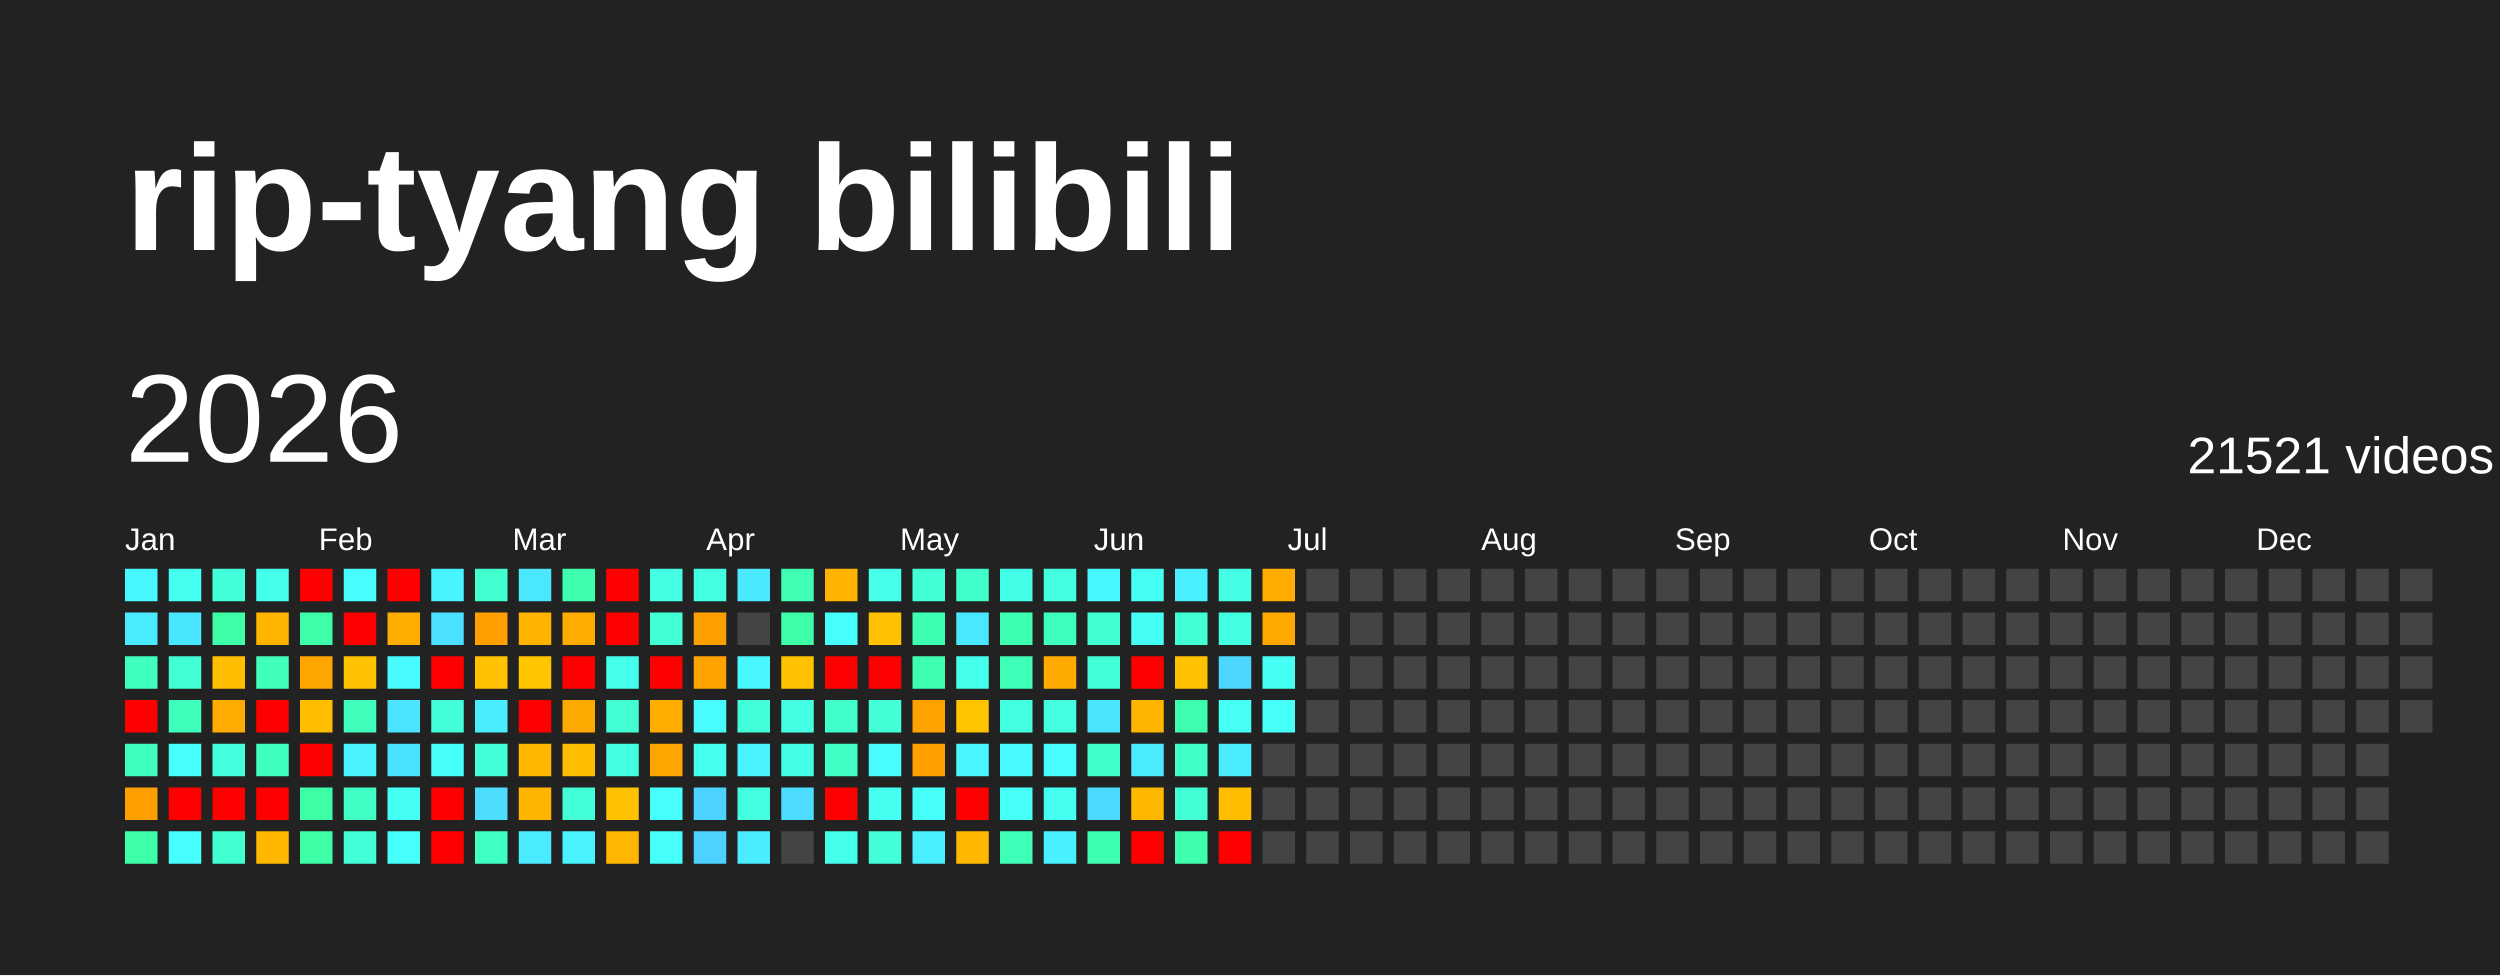
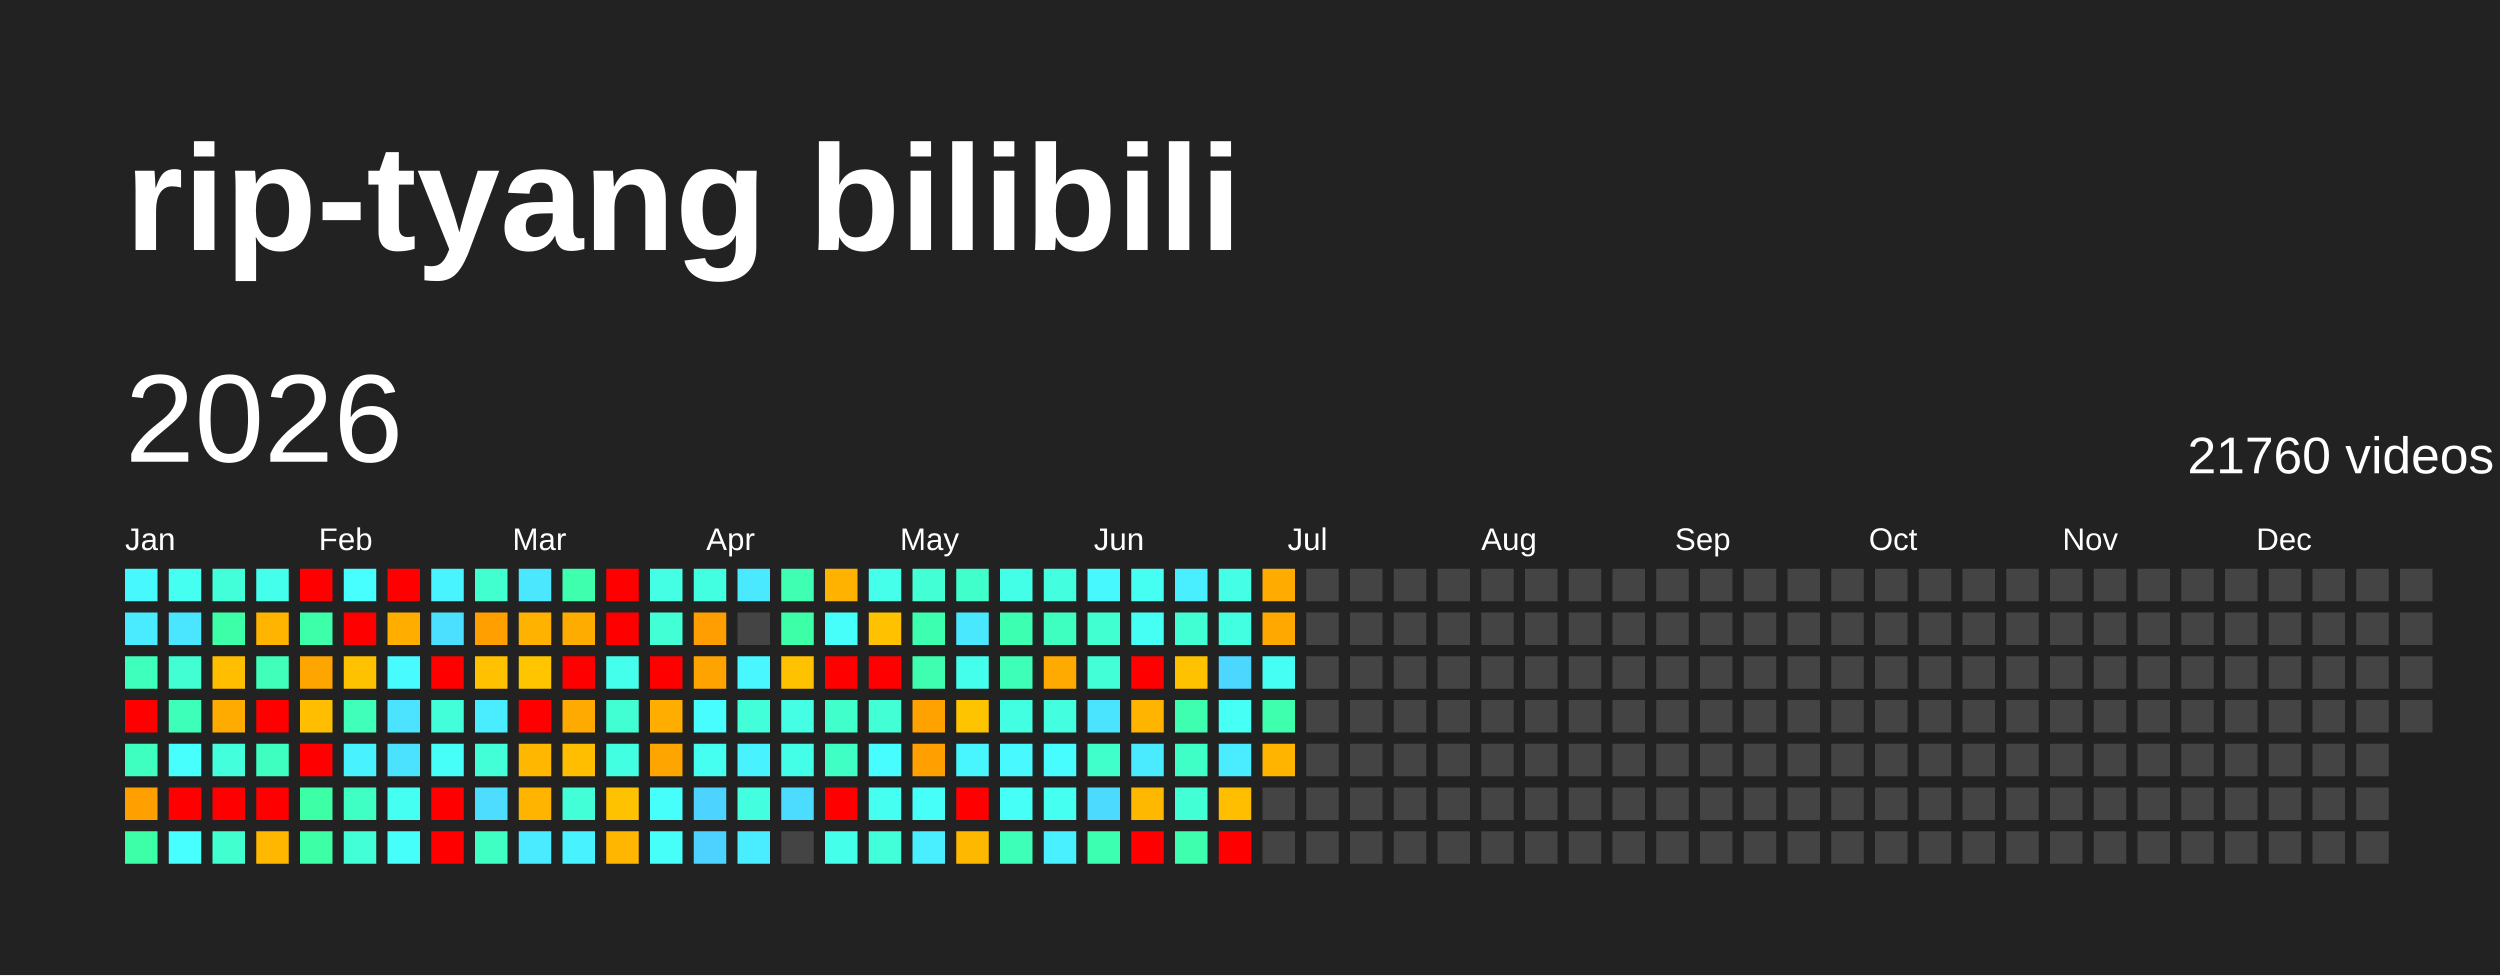
<svg xmlns="http://www.w3.org/2000/svg" baseProfile="full" height="78mm" version="1.1" viewBox="0,0,200,78" width="200mm">
  <defs />
  <rect fill="#222222" height="78" width="200" x="0" y="0" />
  <text fill="#FFFFFF" style="font-size:12px; font-family:Arial; font-weight:bold;" x="10" y="20">rip-tyang bilibili</text>
  <text dominant-baseline="hanging" fill="#FFFFFF" style="font-size:10.0px; font-family:Arial;" x="10" y="30">2026</text>
-   <text dominant-baseline="hanging" fill="#FFFFFF" style="font-size:4.125px; font-family:Arial;" x="175" y="35">21521 videos</text>
+   <text dominant-baseline="hanging" fill="#FFFFFF" style="font-size:4.125px; font-family:Arial;" x="175" y="35">21760 videos</text>
  <text fill="#FFFFFF" style="font-size:2.5px; font-family:Arial" x="10.0" y="44">Jan</text>
  <text fill="#FFFFFF" style="font-size:2.5px; font-family:Arial" x="25.5" y="44">Feb</text>
  <text fill="#FFFFFF" style="font-size:2.5px; font-family:Arial" x="41.0" y="44">Mar</text>
  <text fill="#FFFFFF" style="font-size:2.5px; font-family:Arial" x="56.5" y="44">Apr</text>
  <text fill="#FFFFFF" style="font-size:2.5px; font-family:Arial" x="72.0" y="44">May</text>
  <text fill="#FFFFFF" style="font-size:2.5px; font-family:Arial" x="87.5" y="44">Jun</text>
  <text fill="#FFFFFF" style="font-size:2.5px; font-family:Arial" x="103.0" y="44">Jul</text>
  <text fill="#FFFFFF" style="font-size:2.5px; font-family:Arial" x="118.5" y="44">Aug</text>
  <text fill="#FFFFFF" style="font-size:2.5px; font-family:Arial" x="134.0" y="44">Sep</text>
  <text fill="#FFFFFF" style="font-size:2.5px; font-family:Arial" x="149.5" y="44">Oct</text>
  <text fill="#FFFFFF" style="font-size:2.5px; font-family:Arial" x="165.0" y="44">Nov</text>
  <text fill="#FFFFFF" style="font-size:2.5px; font-family:Arial" x="180.5" y="44">Dec</text>
  <rect fill="#48f8ff" height="2.6" width="2.6" x="10.0" y="45.5" />
  <rect fill="#4aeaff" height="2.6" width="2.6" x="10.0" y="49.0" />
  <rect fill="#3fffbc" height="2.6" width="2.6" x="10.0" y="52.5" />
  <rect fill="red" height="2.6" width="2.6" x="10.0" y="56.0" />
  <rect fill="#3fffc0" height="2.6" width="2.6" x="10.0" y="59.5" />
  <rect fill="#ffa000" height="2.6" width="2.6" x="10.0" y="63.0" />
  <rect fill="#3cffa8" height="2.6" width="2.6" x="10.0" y="66.5" />
  <rect fill="#45fff0" height="2.6" width="2.6" x="13.5" y="45.5" />
  <rect fill="#4ae6ff" height="2.6" width="2.6" x="13.5" y="49.0" />
  <rect fill="#41ffd3" height="2.6" width="2.6" x="13.5" y="52.5" />
  <rect fill="#3effb9" height="2.6" width="2.6" x="13.5" y="56.0" />
  <rect fill="#47fffc" height="2.6" width="2.6" x="13.5" y="59.5" />
  <rect fill="red" height="2.6" width="2.6" x="13.5" y="63.0" />
  <rect fill="#47ffff" height="2.6" width="2.6" x="13.5" y="66.5" />
  <rect fill="#42ffd9" height="2.6" width="2.6" x="17.0" y="45.5" />
  <rect fill="#3cffa8" height="2.6" width="2.6" x="17.0" y="49.0" />
  <rect fill="#ffbf00" height="2.6" width="2.6" x="17.0" y="52.5" />
  <rect fill="#ffab00" height="2.6" width="2.6" x="17.0" y="56.0" />
  <rect fill="#43ffdc" height="2.6" width="2.6" x="17.0" y="59.5" />
  <rect fill="red" height="2.6" width="2.6" x="17.0" y="63.0" />
  <rect fill="#41ffcf" height="2.6" width="2.6" x="17.0" y="66.5" />
  <rect fill="#45ffed" height="2.6" width="2.6" x="20.5" y="45.5" />
  <rect fill="#ffb500" height="2.6" width="2.6" x="20.5" y="49.0" />
  <rect fill="#3fffba" height="2.6" width="2.6" x="20.5" y="52.5" />
  <rect fill="red" height="2.6" width="2.6" x="20.5" y="56.0" />
  <rect fill="#3fffc0" height="2.6" width="2.6" x="20.5" y="59.5" />
  <rect fill="red" height="2.6" width="2.6" x="20.5" y="63.0" />
  <rect fill="#ffb700" height="2.6" width="2.6" x="20.5" y="66.5" />
  <rect fill="red" height="2.6" width="2.6" x="24.0" y="45.5" />
  <rect fill="#3dffa9" height="2.6" width="2.6" x="24.0" y="49.0" />
  <rect fill="#ffa500" height="2.6" width="2.6" x="24.0" y="52.5" />
  <rect fill="#ffbf00" height="2.6" width="2.6" x="24.0" y="56.0" />
  <rect fill="red" height="2.6" width="2.6" x="24.0" y="59.5" />
  <rect fill="#3cffa6" height="2.6" width="2.6" x="24.0" y="63.0" />
  <rect fill="#3cffa6" height="2.6" width="2.6" x="24.0" y="66.5" />
  <rect fill="#47fffe" height="2.6" width="2.6" x="27.5" y="45.5" />
  <rect fill="red" height="2.6" width="2.6" x="27.5" y="49.0" />
  <rect fill="#ffc200" height="2.6" width="2.6" x="27.5" y="52.5" />
  <rect fill="#3fffba" height="2.6" width="2.6" x="27.5" y="56.0" />
  <rect fill="#49f2ff" height="2.6" width="2.6" x="27.5" y="59.5" />
  <rect fill="#40ffc4" height="2.6" width="2.6" x="27.5" y="63.0" />
  <rect fill="#42ffd7" height="2.6" width="2.6" x="27.5" y="66.5" />
  <rect fill="red" height="2.6" width="2.6" x="31.0" y="45.5" />
  <rect fill="#ffae00" height="2.6" width="2.6" x="31.0" y="49.0" />
  <rect fill="#48fbff" height="2.6" width="2.6" x="31.0" y="52.5" />
  <rect fill="#4be3ff" height="2.6" width="2.6" x="31.0" y="56.0" />
  <rect fill="#4be2ff" height="2.6" width="2.6" x="31.0" y="59.5" />
  <rect fill="#45fff3" height="2.6" width="2.6" x="31.0" y="63.0" />
  <rect fill="#46fffa" height="2.6" width="2.6" x="31.0" y="66.5" />
  <rect fill="#48f4ff" height="2.6" width="2.6" x="34.5" y="45.5" />
  <rect fill="#4be0ff" height="2.6" width="2.6" x="34.5" y="49.0" />
  <rect fill="red" height="2.6" width="2.6" x="34.5" y="52.5" />
  <rect fill="#42ffda" height="2.6" width="2.6" x="34.5" y="56.0" />
  <rect fill="#46fff8" height="2.6" width="2.6" x="34.5" y="59.5" />
  <rect fill="red" height="2.6" width="2.6" x="34.5" y="63.0" />
  <rect fill="red" height="2.6" width="2.6" x="34.5" y="66.5" />
  <rect fill="#41ffcf" height="2.6" width="2.6" x="38.0" y="45.5" />
  <rect fill="#ff9f00" height="2.6" width="2.6" x="38.0" y="49.0" />
  <rect fill="#ffc100" height="2.6" width="2.6" x="38.0" y="52.5" />
  <rect fill="#49edff" height="2.6" width="2.6" x="38.0" y="56.0" />
  <rect fill="#42ffd8" height="2.6" width="2.6" x="38.0" y="59.5" />
  <rect fill="#4cddff" height="2.6" width="2.6" x="38.0" y="63.0" />
  <rect fill="#3fffc2" height="2.6" width="2.6" x="38.0" y="66.5" />
  <rect fill="#4ae7ff" height="2.6" width="2.6" x="41.5" y="45.5" />
  <rect fill="#ffb200" height="2.6" width="2.6" x="41.5" y="49.0" />
  <rect fill="#ffc600" height="2.6" width="2.6" x="41.5" y="52.5" />
  <rect fill="red" height="2.6" width="2.6" x="41.5" y="56.0" />
  <rect fill="#ffb700" height="2.6" width="2.6" x="41.5" y="59.5" />
  <rect fill="#ffb400" height="2.6" width="2.6" x="41.5" y="63.0" />
  <rect fill="#4aebff" height="2.6" width="2.6" x="41.5" y="66.5" />
  <rect fill="#3dffad" height="2.6" width="2.6" x="45.0" y="45.5" />
  <rect fill="#ffac00" height="2.6" width="2.6" x="45.0" y="49.0" />
  <rect fill="red" height="2.6" width="2.6" x="45.0" y="52.5" />
  <rect fill="#ffaa00" height="2.6" width="2.6" x="45.0" y="56.0" />
  <rect fill="#ffbf00" height="2.6" width="2.6" x="45.0" y="59.5" />
  <rect fill="#42ffd7" height="2.6" width="2.6" x="45.0" y="63.0" />
  <rect fill="#49f2ff" height="2.6" width="2.6" x="45.0" y="66.5" />
  <rect fill="red" height="2.6" width="2.6" x="48.5" y="45.5" />
  <rect fill="red" height="2.6" width="2.6" x="48.5" y="49.0" />
  <rect fill="#45ffed" height="2.6" width="2.6" x="48.5" y="52.5" />
  <rect fill="#41ffd2" height="2.6" width="2.6" x="48.5" y="56.0" />
  <rect fill="#43ffe2" height="2.6" width="2.6" x="48.5" y="59.5" />
  <rect fill="#ffc200" height="2.6" width="2.6" x="48.5" y="63.0" />
  <rect fill="#ffb600" height="2.6" width="2.6" x="48.5" y="66.5" />
  <rect fill="#44ffe4" height="2.6" width="2.6" x="52.0" y="45.5" />
  <rect fill="#42ffd5" height="2.6" width="2.6" x="52.0" y="49.0" />
  <rect fill="red" height="2.6" width="2.6" x="52.0" y="52.5" />
  <rect fill="#ffae00" height="2.6" width="2.6" x="52.0" y="56.0" />
  <rect fill="#ffa500" height="2.6" width="2.6" x="52.0" y="59.5" />
  <rect fill="#46fffa" height="2.6" width="2.6" x="52.0" y="63.0" />
  <rect fill="#46fff9" height="2.6" width="2.6" x="52.0" y="66.5" />
  <rect fill="#43ffe1" height="2.6" width="2.6" x="55.5" y="45.5" />
  <rect fill="#ff9e00" height="2.6" width="2.6" x="55.5" y="49.0" />
  <rect fill="#ffa300" height="2.6" width="2.6" x="55.5" y="52.5" />
  <rect fill="#47fdff" height="2.6" width="2.6" x="55.5" y="56.0" />
  <rect fill="#45fff0" height="2.6" width="2.6" x="55.5" y="59.5" />
  <rect fill="#4dd3ff" height="2.6" width="2.6" x="55.5" y="63.0" />
  <rect fill="#4dd2ff" height="2.6" width="2.6" x="55.5" y="66.5" />
  <rect fill="#4ae9ff" height="2.6" width="2.6" x="59.0" y="45.5" />
  <rect fill="#444444" height="2.6" width="2.6" x="59.0" y="49.0" />
  <rect fill="#48f7ff" height="2.6" width="2.6" x="59.0" y="52.5" />
  <rect fill="#42ffd9" height="2.6" width="2.6" x="59.0" y="56.0" />
  <rect fill="#49f2ff" height="2.6" width="2.6" x="59.0" y="59.5" />
  <rect fill="#43ffe0" height="2.6" width="2.6" x="59.0" y="63.0" />
  <rect fill="#4aecff" height="2.6" width="2.6" x="59.0" y="66.5" />
  <rect fill="#3effb2" height="2.6" width="2.6" x="62.5" y="45.5" />
  <rect fill="#3cffa8" height="2.6" width="2.6" x="62.5" y="49.0" />
  <rect fill="#ffc200" height="2.6" width="2.6" x="62.5" y="52.5" />
  <rect fill="#44ffe4" height="2.6" width="2.6" x="62.5" y="56.0" />
  <rect fill="#44ffe8" height="2.6" width="2.6" x="62.5" y="59.5" />
  <rect fill="#4cdcff" height="2.6" width="2.6" x="62.5" y="63.0" />
  <rect fill="#444444" height="2.6" width="2.6" x="62.5" y="66.5" />
  <rect fill="#ffb300" height="2.6" width="2.6" x="66.0" y="45.5" />
  <rect fill="#46fffa" height="2.6" width="2.6" x="66.0" y="49.0" />
  <rect fill="red" height="2.6" width="2.6" x="66.0" y="52.5" />
  <rect fill="#40ffca" height="2.6" width="2.6" x="66.0" y="56.0" />
  <rect fill="#40ffc4" height="2.6" width="2.6" x="66.0" y="59.5" />
  <rect fill="red" height="2.6" width="2.6" x="66.0" y="63.0" />
  <rect fill="#44ffe9" height="2.6" width="2.6" x="66.0" y="66.5" />
  <rect fill="#45ffeb" height="2.6" width="2.6" x="69.5" y="45.5" />
  <rect fill="#ffc100" height="2.6" width="2.6" x="69.5" y="49.0" />
  <rect fill="red" height="2.6" width="2.6" x="69.5" y="52.5" />
  <rect fill="#42ffd6" height="2.6" width="2.6" x="69.5" y="56.0" />
  <rect fill="#47fdff" height="2.6" width="2.6" x="69.5" y="59.5" />
  <rect fill="#45fff1" height="2.6" width="2.6" x="69.5" y="63.0" />
  <rect fill="#42ffda" height="2.6" width="2.6" x="69.5" y="66.5" />
  <rect fill="#42ffd5" height="2.6" width="2.6" x="73.0" y="45.5" />
  <rect fill="#3dffb0" height="2.6" width="2.6" x="73.0" y="49.0" />
  <rect fill="#3dffaf" height="2.6" width="2.6" x="73.0" y="52.5" />
  <rect fill="#ffa200" height="2.6" width="2.6" x="73.0" y="56.0" />
  <rect fill="#ff9f00" height="2.6" width="2.6" x="73.0" y="59.5" />
  <rect fill="#46fff8" height="2.6" width="2.6" x="73.0" y="63.0" />
  <rect fill="#49eeff" height="2.6" width="2.6" x="73.0" y="66.5" />
  <rect fill="#40ffca" height="2.6" width="2.6" x="76.5" y="45.5" />
  <rect fill="#4ae8ff" height="2.6" width="2.6" x="76.5" y="49.0" />
  <rect fill="#45ffed" height="2.6" width="2.6" x="76.5" y="52.5" />
  <rect fill="#ffc400" height="2.6" width="2.6" x="76.5" y="56.0" />
  <rect fill="#48f6ff" height="2.6" width="2.6" x="76.5" y="59.5" />
  <rect fill="red" height="2.6" width="2.6" x="76.5" y="63.0" />
  <rect fill="#ffb800" height="2.6" width="2.6" x="76.5" y="66.5" />
  <rect fill="#44ffe8" height="2.6" width="2.6" x="80.0" y="45.5" />
  <rect fill="#3dffb1" height="2.6" width="2.6" x="80.0" y="49.0" />
  <rect fill="#3effb7" height="2.6" width="2.6" x="80.0" y="52.5" />
  <rect fill="#43ffe1" height="2.6" width="2.6" x="80.0" y="56.0" />
  <rect fill="#48f9ff" height="2.6" width="2.6" x="80.0" y="59.5" />
  <rect fill="#46fff6" height="2.6" width="2.6" x="80.0" y="63.0" />
  <rect fill="#3effb8" height="2.6" width="2.6" x="80.0" y="66.5" />
  <rect fill="#43ffe0" height="2.6" width="2.6" x="83.5" y="45.5" />
  <rect fill="#3fffc0" height="2.6" width="2.6" x="83.5" y="49.0" />
  <rect fill="#ffaa00" height="2.6" width="2.6" x="83.5" y="52.5" />
  <rect fill="#43ffe0" height="2.6" width="2.6" x="83.5" y="56.0" />
  <rect fill="#47fdff" height="2.6" width="2.6" x="83.5" y="59.5" />
  <rect fill="#45fff0" height="2.6" width="2.6" x="83.5" y="63.0" />
  <rect fill="#49f0ff" height="2.6" width="2.6" x="83.5" y="66.5" />
  <rect fill="#48f8ff" height="2.6" width="2.6" x="87.0" y="45.5" />
  <rect fill="#41ffd0" height="2.6" width="2.6" x="87.0" y="49.0" />
  <rect fill="#42ffd7" height="2.6" width="2.6" x="87.0" y="52.5" />
  <rect fill="#4be4ff" height="2.6" width="2.6" x="87.0" y="56.0" />
  <rect fill="#41ffcb" height="2.6" width="2.6" x="87.0" y="59.5" />
  <rect fill="#4cdbff" height="2.6" width="2.6" x="87.0" y="63.0" />
  <rect fill="#3dffb1" height="2.6" width="2.6" x="87.0" y="66.5" />
  <rect fill="#45fff2" height="2.6" width="2.6" x="90.5" y="45.5" />
  <rect fill="#46fff4" height="2.6" width="2.6" x="90.5" y="49.0" />
  <rect fill="red" height="2.6" width="2.6" x="90.5" y="52.5" />
  <rect fill="#ffb400" height="2.6" width="2.6" x="90.5" y="56.0" />
  <rect fill="#4aeaff" height="2.6" width="2.6" x="90.5" y="59.5" />
  <rect fill="#ffb800" height="2.6" width="2.6" x="90.5" y="63.0" />
  <rect fill="red" height="2.6" width="2.6" x="90.5" y="66.5" />
  <rect fill="#49efff" height="2.6" width="2.6" x="94.0" y="45.5" />
  <rect fill="#41ffd3" height="2.6" width="2.6" x="94.0" y="49.0" />
  <rect fill="#ffc200" height="2.6" width="2.6" x="94.0" y="52.5" />
  <rect fill="#3dffaf" height="2.6" width="2.6" x="94.0" y="56.0" />
  <rect fill="#40ffc6" height="2.6" width="2.6" x="94.0" y="59.5" />
  <rect fill="#42ffd5" height="2.6" width="2.6" x="94.0" y="63.0" />
  <rect fill="#3dffae" height="2.6" width="2.6" x="94.0" y="66.5" />
  <rect fill="#44ffe5" height="2.6" width="2.6" x="97.5" y="45.5" />
  <rect fill="#43ffe2" height="2.6" width="2.6" x="97.5" y="49.0" />
  <rect fill="#4cd7ff" height="2.6" width="2.6" x="97.5" y="52.5" />
  <rect fill="#46fff5" height="2.6" width="2.6" x="97.5" y="56.0" />
  <rect fill="#49edff" height="2.6" width="2.6" x="97.5" y="59.5" />
  <rect fill="#ffbf00" height="2.6" width="2.6" x="97.5" y="63.0" />
  <rect fill="red" height="2.6" width="2.6" x="97.5" y="66.5" />
  <rect fill="#ffab00" height="2.6" width="2.6" x="101.0" y="45.5" />
  <rect fill="#ffa900" height="2.6" width="2.6" x="101.0" y="49.0" />
  <rect fill="#46fff4" height="2.6" width="2.6" x="101.0" y="52.5" />
-   <rect fill="#46fff9" height="2.6" width="2.6" x="101.0" y="56.0" />
-   <rect fill="#444444" height="2.6" width="2.6" x="101.0" y="59.5" />
+   <rect fill="#3dffad" height="2.6" width="2.6" x="101.0" y="56.0" />
+   <rect fill="#ffb500" height="2.6" width="2.6" x="101.0" y="59.5" />
  <rect fill="#444444" height="2.6" width="2.6" x="101.0" y="63.0" />
  <rect fill="#444444" height="2.6" width="2.6" x="101.0" y="66.5" />
  <rect fill="#444444" height="2.6" width="2.6" x="104.5" y="45.5" />
  <rect fill="#444444" height="2.6" width="2.6" x="104.5" y="49.0" />
  <rect fill="#444444" height="2.6" width="2.6" x="104.5" y="52.5" />
  <rect fill="#444444" height="2.6" width="2.6" x="104.5" y="56.0" />
  <rect fill="#444444" height="2.6" width="2.6" x="104.5" y="59.5" />
  <rect fill="#444444" height="2.6" width="2.6" x="104.5" y="63.0" />
  <rect fill="#444444" height="2.6" width="2.6" x="104.5" y="66.5" />
  <rect fill="#444444" height="2.6" width="2.6" x="108.0" y="45.5" />
  <rect fill="#444444" height="2.6" width="2.6" x="108.0" y="49.0" />
  <rect fill="#444444" height="2.6" width="2.6" x="108.0" y="52.5" />
  <rect fill="#444444" height="2.6" width="2.6" x="108.0" y="56.0" />
  <rect fill="#444444" height="2.6" width="2.6" x="108.0" y="59.5" />
  <rect fill="#444444" height="2.6" width="2.6" x="108.0" y="63.0" />
  <rect fill="#444444" height="2.6" width="2.6" x="108.0" y="66.5" />
  <rect fill="#444444" height="2.6" width="2.6" x="111.5" y="45.5" />
  <rect fill="#444444" height="2.6" width="2.6" x="111.5" y="49.0" />
  <rect fill="#444444" height="2.6" width="2.6" x="111.5" y="52.5" />
  <rect fill="#444444" height="2.6" width="2.6" x="111.5" y="56.0" />
  <rect fill="#444444" height="2.6" width="2.6" x="111.5" y="59.5" />
  <rect fill="#444444" height="2.6" width="2.6" x="111.5" y="63.0" />
  <rect fill="#444444" height="2.6" width="2.6" x="111.5" y="66.5" />
  <rect fill="#444444" height="2.6" width="2.6" x="115.0" y="45.5" />
  <rect fill="#444444" height="2.6" width="2.6" x="115.0" y="49.0" />
  <rect fill="#444444" height="2.6" width="2.6" x="115.0" y="52.5" />
  <rect fill="#444444" height="2.6" width="2.6" x="115.0" y="56.0" />
  <rect fill="#444444" height="2.6" width="2.6" x="115.0" y="59.5" />
  <rect fill="#444444" height="2.6" width="2.6" x="115.0" y="63.0" />
  <rect fill="#444444" height="2.6" width="2.6" x="115.0" y="66.5" />
  <rect fill="#444444" height="2.6" width="2.6" x="118.5" y="45.5" />
  <rect fill="#444444" height="2.6" width="2.6" x="118.5" y="49.0" />
  <rect fill="#444444" height="2.6" width="2.6" x="118.5" y="52.5" />
  <rect fill="#444444" height="2.6" width="2.6" x="118.5" y="56.0" />
  <rect fill="#444444" height="2.6" width="2.6" x="118.5" y="59.5" />
  <rect fill="#444444" height="2.6" width="2.6" x="118.5" y="63.0" />
  <rect fill="#444444" height="2.6" width="2.6" x="118.5" y="66.5" />
  <rect fill="#444444" height="2.6" width="2.6" x="122.0" y="45.5" />
  <rect fill="#444444" height="2.6" width="2.6" x="122.0" y="49.0" />
  <rect fill="#444444" height="2.6" width="2.6" x="122.0" y="52.5" />
  <rect fill="#444444" height="2.6" width="2.6" x="122.0" y="56.0" />
  <rect fill="#444444" height="2.6" width="2.6" x="122.0" y="59.5" />
  <rect fill="#444444" height="2.6" width="2.6" x="122.0" y="63.0" />
  <rect fill="#444444" height="2.6" width="2.6" x="122.0" y="66.5" />
  <rect fill="#444444" height="2.6" width="2.6" x="125.5" y="45.5" />
  <rect fill="#444444" height="2.6" width="2.6" x="125.5" y="49.0" />
  <rect fill="#444444" height="2.6" width="2.6" x="125.5" y="52.5" />
  <rect fill="#444444" height="2.6" width="2.6" x="125.5" y="56.0" />
  <rect fill="#444444" height="2.6" width="2.6" x="125.5" y="59.5" />
  <rect fill="#444444" height="2.6" width="2.6" x="125.5" y="63.0" />
  <rect fill="#444444" height="2.6" width="2.6" x="125.5" y="66.5" />
  <rect fill="#444444" height="2.6" width="2.6" x="129.0" y="45.5" />
  <rect fill="#444444" height="2.6" width="2.6" x="129.0" y="49.0" />
  <rect fill="#444444" height="2.6" width="2.6" x="129.0" y="52.5" />
  <rect fill="#444444" height="2.6" width="2.6" x="129.0" y="56.0" />
  <rect fill="#444444" height="2.6" width="2.6" x="129.0" y="59.5" />
  <rect fill="#444444" height="2.6" width="2.6" x="129.0" y="63.0" />
  <rect fill="#444444" height="2.6" width="2.6" x="129.0" y="66.5" />
  <rect fill="#444444" height="2.6" width="2.6" x="132.5" y="45.5" />
  <rect fill="#444444" height="2.6" width="2.6" x="132.5" y="49.0" />
  <rect fill="#444444" height="2.6" width="2.6" x="132.5" y="52.5" />
  <rect fill="#444444" height="2.6" width="2.6" x="132.5" y="56.0" />
  <rect fill="#444444" height="2.6" width="2.6" x="132.5" y="59.5" />
  <rect fill="#444444" height="2.6" width="2.6" x="132.5" y="63.0" />
  <rect fill="#444444" height="2.6" width="2.6" x="132.5" y="66.5" />
  <rect fill="#444444" height="2.6" width="2.6" x="136.0" y="45.5" />
  <rect fill="#444444" height="2.6" width="2.6" x="136.0" y="49.0" />
  <rect fill="#444444" height="2.6" width="2.6" x="136.0" y="52.5" />
  <rect fill="#444444" height="2.6" width="2.6" x="136.0" y="56.0" />
  <rect fill="#444444" height="2.6" width="2.6" x="136.0" y="59.5" />
  <rect fill="#444444" height="2.6" width="2.6" x="136.0" y="63.0" />
  <rect fill="#444444" height="2.6" width="2.6" x="136.0" y="66.5" />
  <rect fill="#444444" height="2.6" width="2.6" x="139.5" y="45.5" />
  <rect fill="#444444" height="2.6" width="2.6" x="139.5" y="49.0" />
  <rect fill="#444444" height="2.6" width="2.6" x="139.5" y="52.5" />
  <rect fill="#444444" height="2.6" width="2.6" x="139.5" y="56.0" />
  <rect fill="#444444" height="2.6" width="2.6" x="139.5" y="59.5" />
  <rect fill="#444444" height="2.6" width="2.6" x="139.5" y="63.0" />
  <rect fill="#444444" height="2.6" width="2.6" x="139.5" y="66.5" />
  <rect fill="#444444" height="2.6" width="2.6" x="143.0" y="45.5" />
  <rect fill="#444444" height="2.6" width="2.6" x="143.0" y="49.0" />
  <rect fill="#444444" height="2.6" width="2.6" x="143.0" y="52.5" />
  <rect fill="#444444" height="2.6" width="2.6" x="143.0" y="56.0" />
  <rect fill="#444444" height="2.6" width="2.6" x="143.0" y="59.5" />
  <rect fill="#444444" height="2.6" width="2.6" x="143.0" y="63.0" />
  <rect fill="#444444" height="2.6" width="2.6" x="143.0" y="66.5" />
  <rect fill="#444444" height="2.6" width="2.6" x="146.5" y="45.5" />
  <rect fill="#444444" height="2.6" width="2.6" x="146.5" y="49.0" />
  <rect fill="#444444" height="2.6" width="2.6" x="146.5" y="52.5" />
  <rect fill="#444444" height="2.6" width="2.6" x="146.5" y="56.0" />
  <rect fill="#444444" height="2.6" width="2.6" x="146.5" y="59.5" />
  <rect fill="#444444" height="2.6" width="2.6" x="146.5" y="63.0" />
  <rect fill="#444444" height="2.6" width="2.6" x="146.5" y="66.5" />
  <rect fill="#444444" height="2.6" width="2.6" x="150.0" y="45.5" />
  <rect fill="#444444" height="2.6" width="2.6" x="150.0" y="49.0" />
  <rect fill="#444444" height="2.6" width="2.6" x="150.0" y="52.5" />
  <rect fill="#444444" height="2.6" width="2.6" x="150.0" y="56.0" />
  <rect fill="#444444" height="2.6" width="2.6" x="150.0" y="59.5" />
  <rect fill="#444444" height="2.6" width="2.6" x="150.0" y="63.0" />
  <rect fill="#444444" height="2.6" width="2.6" x="150.0" y="66.5" />
  <rect fill="#444444" height="2.6" width="2.6" x="153.5" y="45.5" />
  <rect fill="#444444" height="2.6" width="2.6" x="153.5" y="49.0" />
  <rect fill="#444444" height="2.6" width="2.6" x="153.5" y="52.5" />
  <rect fill="#444444" height="2.6" width="2.6" x="153.5" y="56.0" />
  <rect fill="#444444" height="2.6" width="2.6" x="153.5" y="59.5" />
  <rect fill="#444444" height="2.6" width="2.6" x="153.5" y="63.0" />
  <rect fill="#444444" height="2.6" width="2.6" x="153.5" y="66.5" />
  <rect fill="#444444" height="2.6" width="2.6" x="157.0" y="45.5" />
  <rect fill="#444444" height="2.6" width="2.6" x="157.0" y="49.0" />
  <rect fill="#444444" height="2.6" width="2.6" x="157.0" y="52.5" />
  <rect fill="#444444" height="2.6" width="2.6" x="157.0" y="56.0" />
  <rect fill="#444444" height="2.6" width="2.6" x="157.0" y="59.5" />
  <rect fill="#444444" height="2.6" width="2.6" x="157.0" y="63.0" />
  <rect fill="#444444" height="2.6" width="2.6" x="157.0" y="66.5" />
  <rect fill="#444444" height="2.6" width="2.6" x="160.5" y="45.5" />
  <rect fill="#444444" height="2.6" width="2.6" x="160.5" y="49.0" />
  <rect fill="#444444" height="2.6" width="2.6" x="160.5" y="52.5" />
  <rect fill="#444444" height="2.6" width="2.6" x="160.5" y="56.0" />
  <rect fill="#444444" height="2.6" width="2.6" x="160.5" y="59.5" />
  <rect fill="#444444" height="2.6" width="2.6" x="160.5" y="63.0" />
  <rect fill="#444444" height="2.6" width="2.6" x="160.5" y="66.5" />
  <rect fill="#444444" height="2.6" width="2.6" x="164.0" y="45.5" />
  <rect fill="#444444" height="2.6" width="2.6" x="164.0" y="49.0" />
  <rect fill="#444444" height="2.6" width="2.6" x="164.0" y="52.5" />
  <rect fill="#444444" height="2.6" width="2.6" x="164.0" y="56.0" />
  <rect fill="#444444" height="2.6" width="2.6" x="164.0" y="59.5" />
  <rect fill="#444444" height="2.6" width="2.6" x="164.0" y="63.0" />
  <rect fill="#444444" height="2.6" width="2.6" x="164.0" y="66.5" />
  <rect fill="#444444" height="2.6" width="2.6" x="167.5" y="45.5" />
  <rect fill="#444444" height="2.6" width="2.6" x="167.5" y="49.0" />
  <rect fill="#444444" height="2.6" width="2.6" x="167.5" y="52.5" />
  <rect fill="#444444" height="2.6" width="2.6" x="167.5" y="56.0" />
  <rect fill="#444444" height="2.6" width="2.6" x="167.5" y="59.5" />
  <rect fill="#444444" height="2.6" width="2.6" x="167.5" y="63.0" />
  <rect fill="#444444" height="2.6" width="2.6" x="167.5" y="66.5" />
  <rect fill="#444444" height="2.6" width="2.6" x="171.0" y="45.5" />
  <rect fill="#444444" height="2.6" width="2.6" x="171.0" y="49.0" />
  <rect fill="#444444" height="2.6" width="2.6" x="171.0" y="52.5" />
  <rect fill="#444444" height="2.6" width="2.6" x="171.0" y="56.0" />
  <rect fill="#444444" height="2.6" width="2.6" x="171.0" y="59.5" />
  <rect fill="#444444" height="2.6" width="2.6" x="171.0" y="63.0" />
  <rect fill="#444444" height="2.6" width="2.6" x="171.0" y="66.5" />
  <rect fill="#444444" height="2.6" width="2.6" x="174.5" y="45.5" />
  <rect fill="#444444" height="2.6" width="2.6" x="174.5" y="49.0" />
  <rect fill="#444444" height="2.6" width="2.6" x="174.5" y="52.5" />
  <rect fill="#444444" height="2.6" width="2.6" x="174.5" y="56.0" />
  <rect fill="#444444" height="2.6" width="2.6" x="174.5" y="59.5" />
  <rect fill="#444444" height="2.6" width="2.6" x="174.5" y="63.0" />
  <rect fill="#444444" height="2.6" width="2.6" x="174.5" y="66.5" />
  <rect fill="#444444" height="2.6" width="2.6" x="178.0" y="45.5" />
  <rect fill="#444444" height="2.6" width="2.6" x="178.0" y="49.0" />
  <rect fill="#444444" height="2.6" width="2.6" x="178.0" y="52.5" />
  <rect fill="#444444" height="2.6" width="2.6" x="178.0" y="56.0" />
  <rect fill="#444444" height="2.6" width="2.6" x="178.0" y="59.5" />
  <rect fill="#444444" height="2.6" width="2.6" x="178.0" y="63.0" />
  <rect fill="#444444" height="2.6" width="2.6" x="178.0" y="66.5" />
  <rect fill="#444444" height="2.6" width="2.6" x="181.5" y="45.5" />
  <rect fill="#444444" height="2.6" width="2.6" x="181.5" y="49.0" />
  <rect fill="#444444" height="2.6" width="2.6" x="181.5" y="52.5" />
  <rect fill="#444444" height="2.6" width="2.6" x="181.5" y="56.0" />
  <rect fill="#444444" height="2.6" width="2.6" x="181.5" y="59.5" />
  <rect fill="#444444" height="2.6" width="2.6" x="181.5" y="63.0" />
  <rect fill="#444444" height="2.6" width="2.6" x="181.5" y="66.5" />
  <rect fill="#444444" height="2.6" width="2.6" x="185.0" y="45.5" />
  <rect fill="#444444" height="2.6" width="2.6" x="185.0" y="49.0" />
  <rect fill="#444444" height="2.6" width="2.6" x="185.0" y="52.5" />
  <rect fill="#444444" height="2.6" width="2.6" x="185.0" y="56.0" />
  <rect fill="#444444" height="2.6" width="2.6" x="185.0" y="59.5" />
  <rect fill="#444444" height="2.6" width="2.6" x="185.0" y="63.0" />
  <rect fill="#444444" height="2.6" width="2.6" x="185.0" y="66.5" />
  <rect fill="#444444" height="2.6" width="2.6" x="188.5" y="45.5" />
  <rect fill="#444444" height="2.6" width="2.6" x="188.5" y="49.0" />
  <rect fill="#444444" height="2.6" width="2.6" x="188.5" y="52.5" />
  <rect fill="#444444" height="2.6" width="2.6" x="188.5" y="56.0" />
  <rect fill="#444444" height="2.6" width="2.6" x="188.5" y="59.5" />
  <rect fill="#444444" height="2.6" width="2.6" x="188.5" y="63.0" />
  <rect fill="#444444" height="2.6" width="2.6" x="188.5" y="66.5" />
  <rect fill="#444444" height="2.6" width="2.6" x="192.0" y="45.5" />
  <rect fill="#444444" height="2.6" width="2.6" x="192.0" y="49.0" />
  <rect fill="#444444" height="2.6" width="2.6" x="192.0" y="52.5" />
  <rect fill="#444444" height="2.6" width="2.6" x="192.0" y="56.0" />
</svg>
